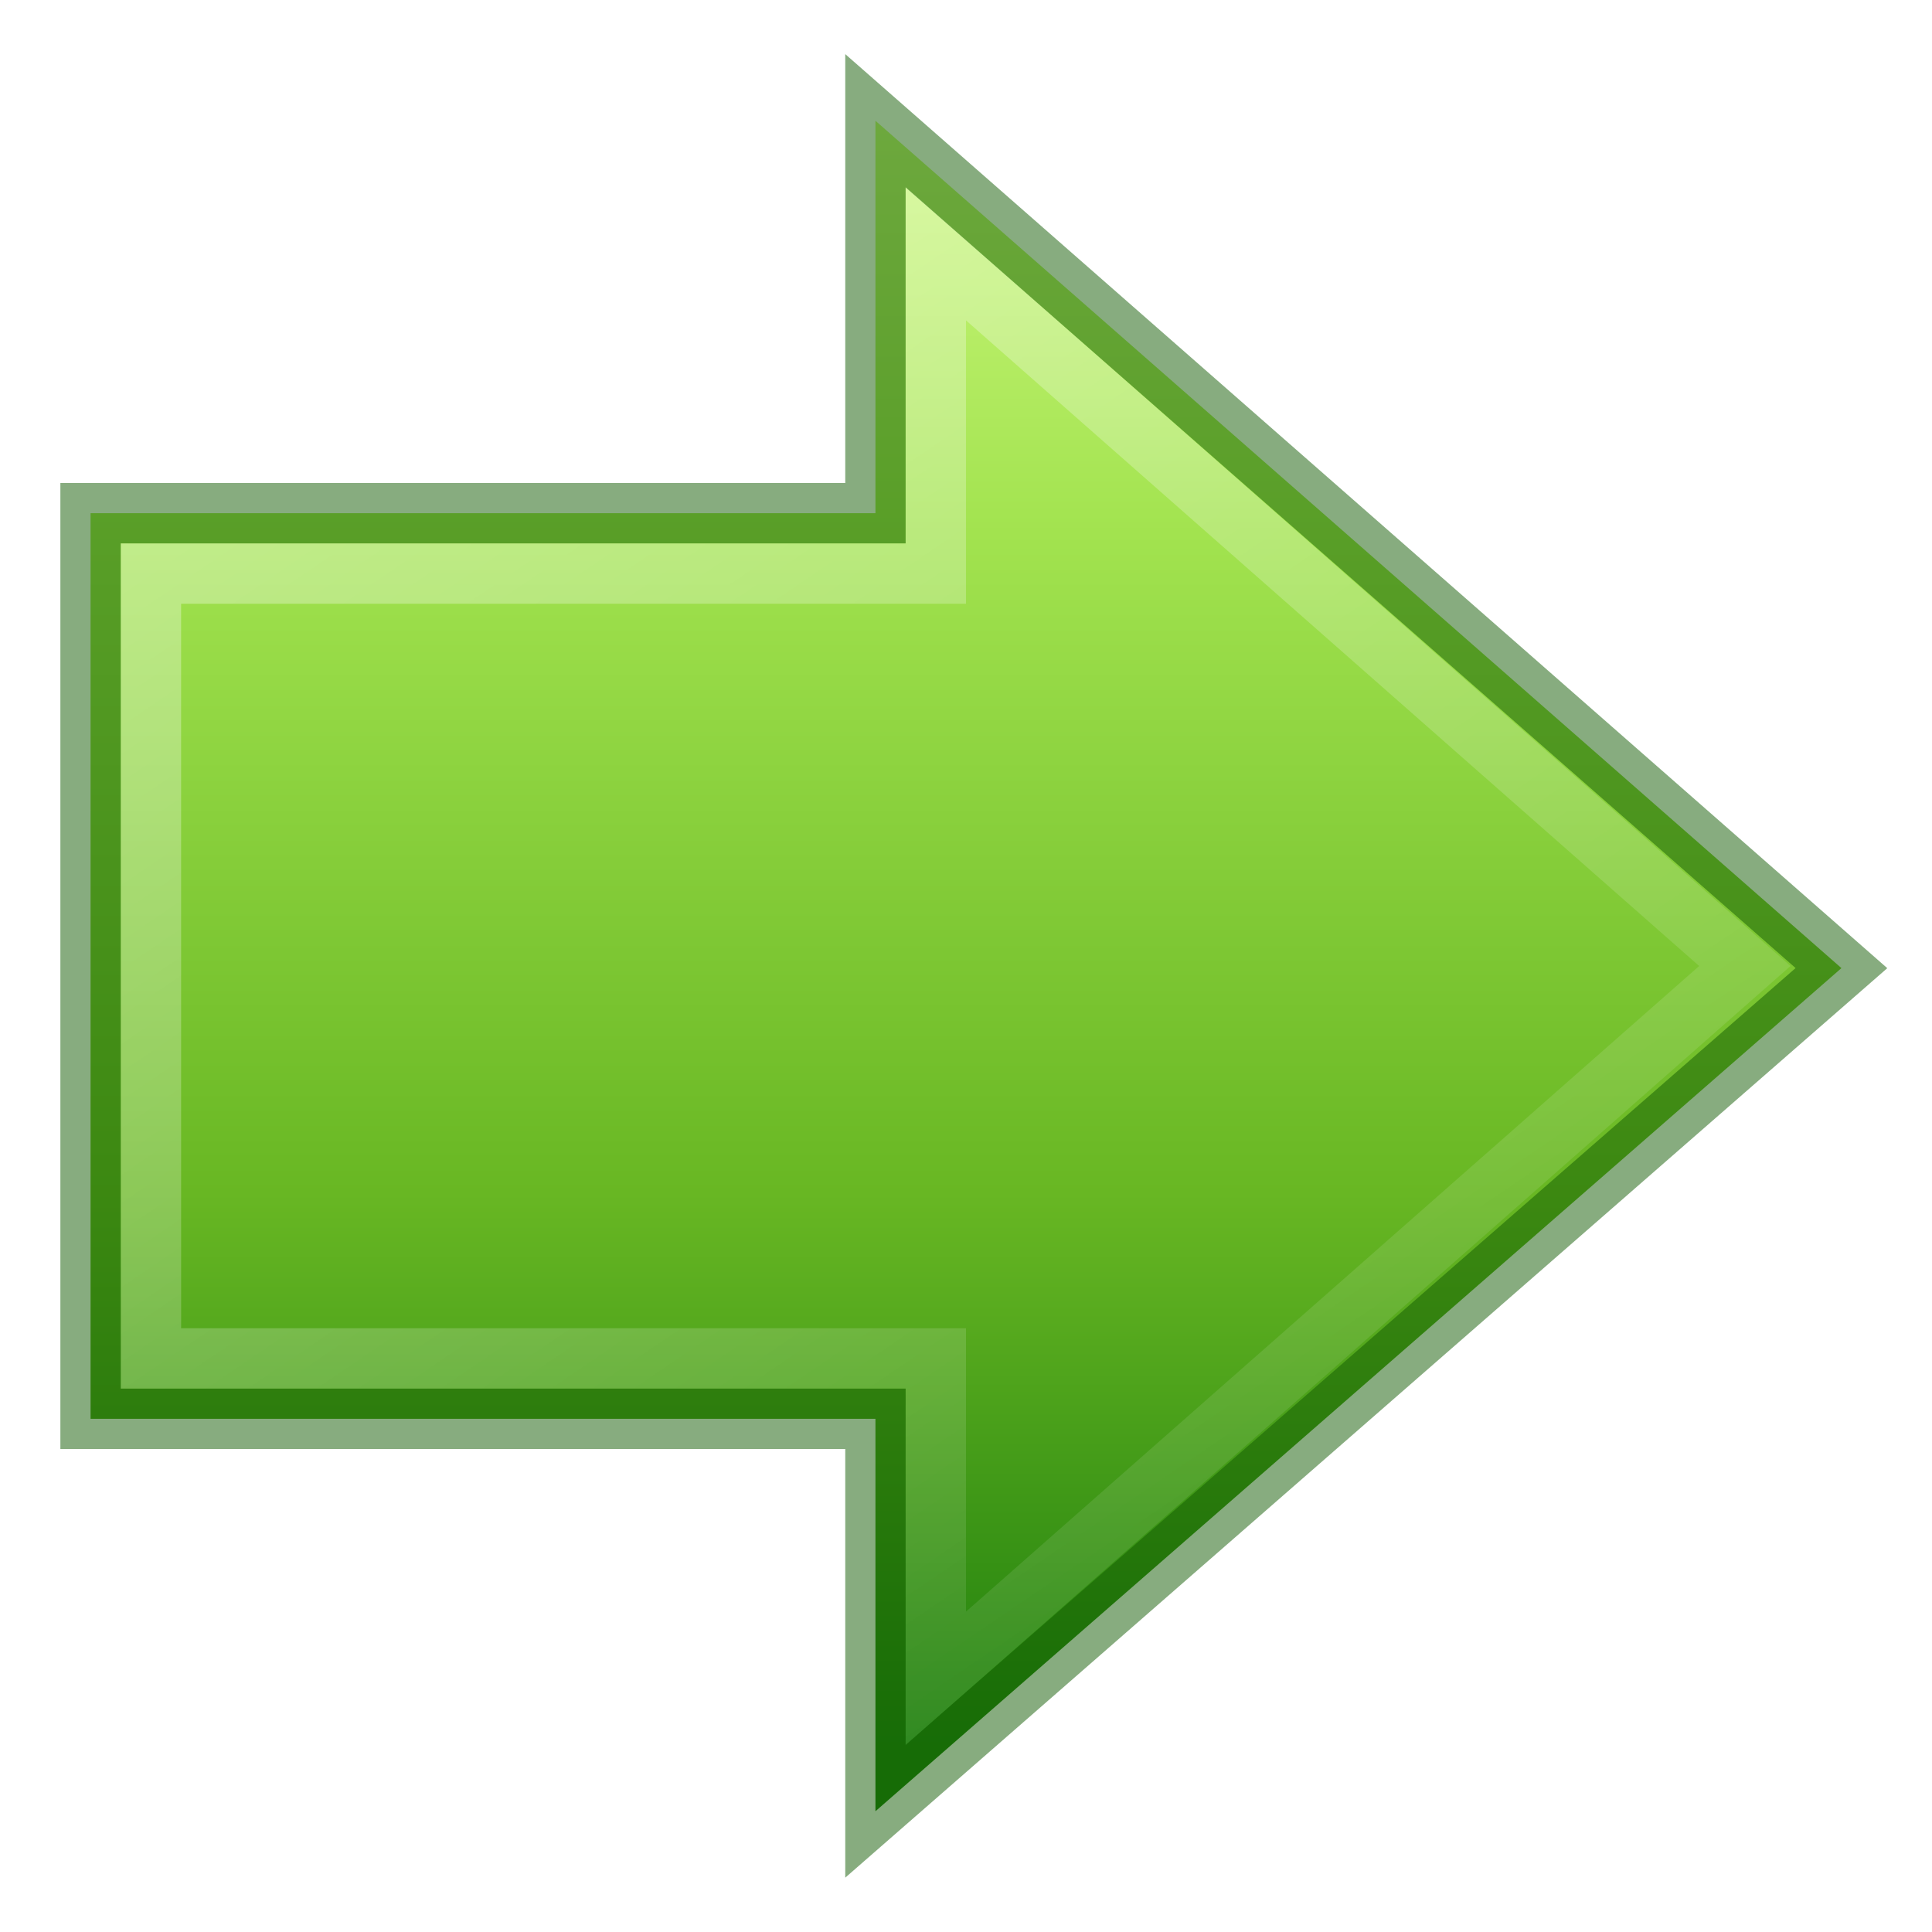
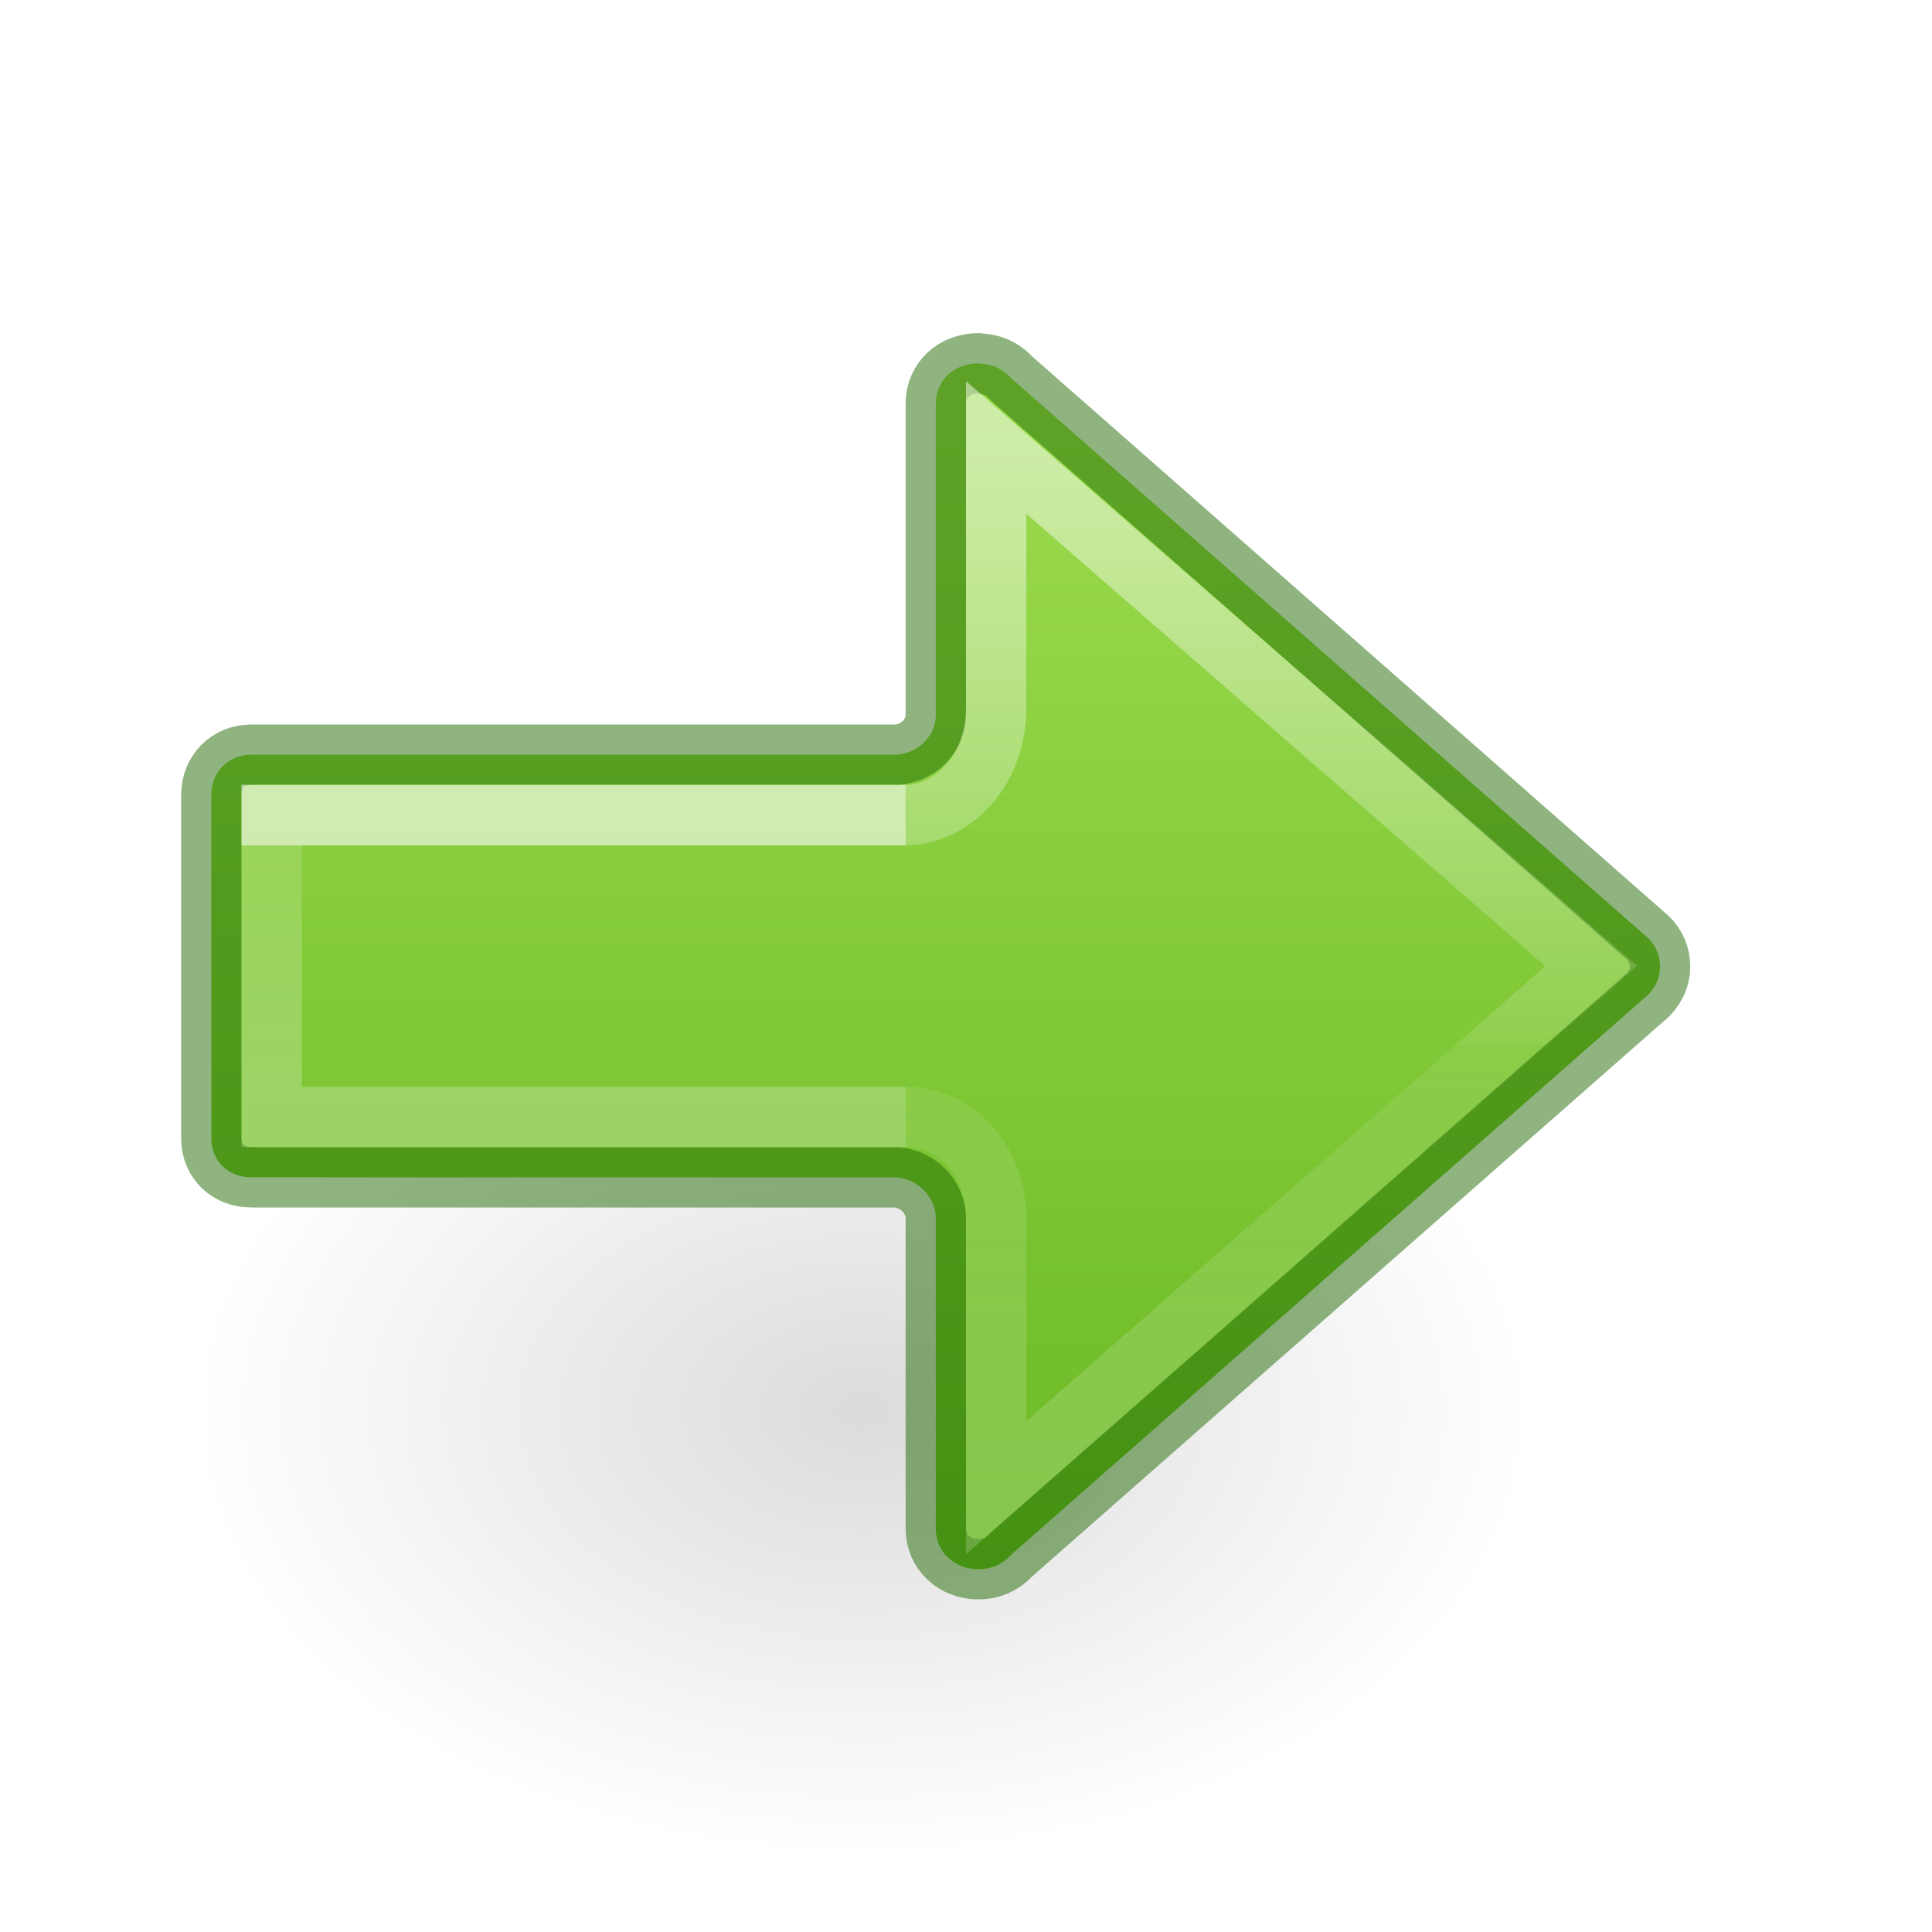
- <svg xmlns="http://www.w3.org/2000/svg" xmlns:xlink="http://www.w3.org/1999/xlink" width="32" height="32" id="svg2491" version="1.1">
-   <defs id="defs2493">
-     <linearGradient id="linearGradient5113">
-       <stop id="stop5115" offset="0" style="stop-color:white;stop-opacity:1;" />
-       <stop id="stop5117" offset="1" style="stop-color:white;stop-opacity:0;" />
+ <svg xmlns="http://www.w3.org/2000/svg" xmlns:ns1="http://www.openswatchbook.org/uri/2009/osb" xmlns:xlink="http://www.w3.org/1999/xlink" id="svg6" version="1.1" width="32" height="32">
+   <defs id="defs10">
+     <linearGradient id="linearGradient1019">
+       <stop id="stop1011" style="stop-color:#ffffff;stop-opacity:1" offset="0" />
+       <stop id="stop1013" style="stop-color:#ffffff;stop-opacity:0.235" offset="0" />
+       <stop id="stop1017" style="stop-color:#ffffff;stop-opacity:0.392" offset="1" />
    </linearGradient>
-     <linearGradient id="linearGradient2264">
-       <stop id="stop3244-gr" style="stop-color:#cdf87e;stop-opacity:1" offset="0" />
-       <stop id="stop3246-gr" style="stop-color:#a2e34f;stop-opacity:1" offset="0.262" />
-       <stop id="stop3248-gr" style="stop-color:#68b723;stop-opacity:1" offset="0.661" />
-       <stop id="stop3250-gr" style="stop-color:#1d7e0d;stop-opacity:1" offset="1" />
+     <linearGradient id="linearGradient78">
+       <stop id="stop74" offset="0" style="stop-color:#9bdb4d;stop-opacity:1" />
+       <stop id="stop76" offset="1" style="stop-color:#68b723;stop-opacity:1" />
    </linearGradient>
-     <linearGradient xlink:href="#linearGradient5113" id="linearGradient3012" gradientUnits="userSpaceOnUse" gradientTransform="matrix(-0.8568984,0,0,0.8503062,37.78757,-6.071212)" x1="16.068" y1="11.133" x2="37.731" y2="42.794" />
-     <linearGradient xlink:href="#linearGradient2264" id="linearGradient3015" gradientUnits="userSpaceOnUse" x1="21.131" y1="9.006" x2="21.131" y2="41.266" gradientTransform="matrix(-0.8529416,0,0,0.8503062,34.34367,-6.024764)" />
+     <linearGradient id="linearGradient971">
+       <stop offset="0" style="stop-color:#ffffff;stop-opacity:1" id="stop963" />
+       <stop offset="0.52" style="stop-color:#ffffff;stop-opacity:0.235" id="stop965" />
+       <stop offset="0.52" style="stop-color:#ffffff;stop-opacity:0.157" id="stop967" />
+       <stop offset="1" style="stop-color:#ffffff;stop-opacity:0.392" id="stop969" />
+     </linearGradient>
+     <linearGradient id="linearGradient4526" ns1:paint="solid">
+       <stop style="stop-color:#ffffff;stop-opacity:1;" offset="0" id="stop4528" />
+     </linearGradient>
+     <linearGradient y2="29.872" x2="5.032" y1="27.472" x1="5.032" gradientTransform="matrix(-1.230683,0,0,1.666673,14.19299,-31.78635)" gradientUnits="userSpaceOnUse" id="linearGradient1009" xlink:href="#linearGradient1019" />
+     <radialGradient gradientTransform="matrix(-0.5299545,0,0,-0.3530774,22.51255,21.83568)" gradientUnits="userSpaceOnUse" xlink:href="#linearGradient8662-7" id="radialGradient3862" fy="36.421" fx="24.837" r="15.645" cy="36.421" cx="24.837" />
+     <linearGradient id="linearGradient8662-7">
+       <stop offset="0" style="stop-color:#000000;stop-opacity:1" id="stop8664-0" />
+       <stop offset="1" style="stop-color:#000000;stop-opacity:0" id="stop8666-1" />
+     </linearGradient>
+     <linearGradient y2="19.275" x2="12" y1="4" x1="12" gradientTransform="matrix(1.333333,0,0,1.333333,-4.8e-4,1.333335)" gradientUnits="userSpaceOnUse" id="linearGradient72" xlink:href="#linearGradient78" />
+     <linearGradient y2="35.269" x2="-2.521" y1="22.402" x1="-2.521" gradientTransform="matrix(-1.468793,0,0,1.441682,14.09937,-24.64134)" gradientUnits="userSpaceOnUse" id="linearGradient983-3-2" xlink:href="#linearGradient971" />
  </defs>
-   <g id="g835" transform="matrix(-1,0,0,1,32,0)">
-     <path style="display:inline;overflow:visible;visibility:visible;fill:url(#linearGradient3015);fill-opacity:1;fill-rule:nonzero;stroke:none;stroke-width:1;stroke-linecap:butt;stroke-linejoin:miter;stroke-miterlimit:4;stroke-dasharray:none;stroke-dashoffset:0;stroke-opacity:1;marker:none" d="M 17.5,2 1.5,16.035 17.5,30 v -6.5 h 13 v -15 h -13 z" id="path4348" />
-     <path style="display:inline;overflow:visible;visibility:visible;opacity:0.354;fill:none;stroke:url(#linearGradient3012);stroke-width:1;stroke-linecap:butt;stroke-linejoin:miter;stroke-miterlimit:4;stroke-dasharray:none;stroke-dashoffset:0;stroke-opacity:1;marker:none" d="M 16.5,4.2 3.1,16 16.5,27.8 v -5.3 h 13 l 4.73e-4,-13 H 16.5 Z" id="path4360" />
-     <path id="path830" d="M 17.5,2 1.5,16.035 17.5,30 v -6.5 h 13 v -15 h -13 z" style="display:inline;overflow:visible;visibility:visible;opacity:0.5;fill:none;fill-opacity:1;fill-rule:nonzero;stroke:#0f5a00;stroke-width:1;stroke-linecap:butt;stroke-linejoin:miter;stroke-miterlimit:4;stroke-dasharray:none;stroke-dashoffset:0;stroke-opacity:1;marker:none" />
+   <g id="layer1" transform="matrix(-1.333333,0,0,1.333333,26.74756,11.39681)" style="stroke-width:0.75">
+     <path style="display:inline;overflow:visible;visibility:visible;opacity:0.141;fill:url(#radialGradient3862);fill-opacity:1;fill-rule:evenodd;stroke:none;stroke-width:0.75;marker:none" id="path3501-0" d="m 1.059,8.976 a 8.291,5.524 0 1 1 16.582,0 8.291,5.524 0 0 1 -16.582,0 z" />
  </g>
+   <path d="m 16.207,6.018 v 0.005 c 0.217,0 0.396,0.086 0.526,0.224 0.009,0.01 0.019,0.019 0.029,0.029 l 10.541,9.266 c 0.121,0.121 0.193,0.285 0.193,0.466 0,0.179 -0.072,0.334 -0.193,0.464 l -10.541,9.266 c -0.009,0.009 -0.02,0.019 -0.029,0.029 -0.13,0.138 -0.31,0.224 -0.526,0.224 -0.402,0 -0.707,-0.287 -0.707,-0.674 V 20.182 C 15.5,19.821 15.187,19.5 14.798,19.5 H 4.163 C 3.782,19.5 3.5,19.233 3.5,18.851 v -5.683 C 3.5,12.787 3.782,12.5 4.163,12.5 H 14.863 C 15.22,12.467 15.5,12.18 15.5,11.84 V 6.685 c 0,-0.387 0.304,-0.667 0.707,-0.667 z" style="font-variation-settings:normal;vector-effect:none;fill:url(#linearGradient72);fill-opacity:1;stroke:#206b00;stroke-width:1;stroke-linecap:round;stroke-linejoin:round;stroke-miterlimit:4;stroke-dasharray:none;stroke-dashoffset:0;stroke-opacity:0.5;stop-color:#000000" id="path873-5-5" />
+   <path id="rect1007" style="font-variation-settings:normal;opacity:0.6;vector-effect:none;fill:none;fill-opacity:1;stroke:url(#linearGradient1009);stroke-width:1;stroke-linecap:butt;stroke-linejoin:miter;stroke-miterlimit:4;stroke-dasharray:none;stroke-dashoffset:0;stroke-opacity:1;marker:none;marker-start:none;marker-mid:none;marker-end:none;stop-color:#000000" d="M 15,18.5 H 4.5 V 13.5 H 15" />
+   <path id="path873-5-5-2-6-1" style="font-variation-settings:normal;opacity:0.5;vector-effect:none;fill:none;fill-opacity:1;stroke:url(#linearGradient983-3-2);stroke-width:1;stroke-linecap:butt;stroke-linejoin:miter;stroke-miterlimit:4;stroke-dasharray:none;stroke-dashoffset:0;stroke-opacity:1;marker:none;marker-start:none;marker-mid:none;marker-end:none;stop-color:#000000" d="m 15,18.5 c 0.89,0 1.5,0.802 1.5,1.666 v 4.475 L 26.354,16 16.5,7.412 V 11.705 C 16.5,12.822 15.72,13.5 15,13.5" />
</svg>
